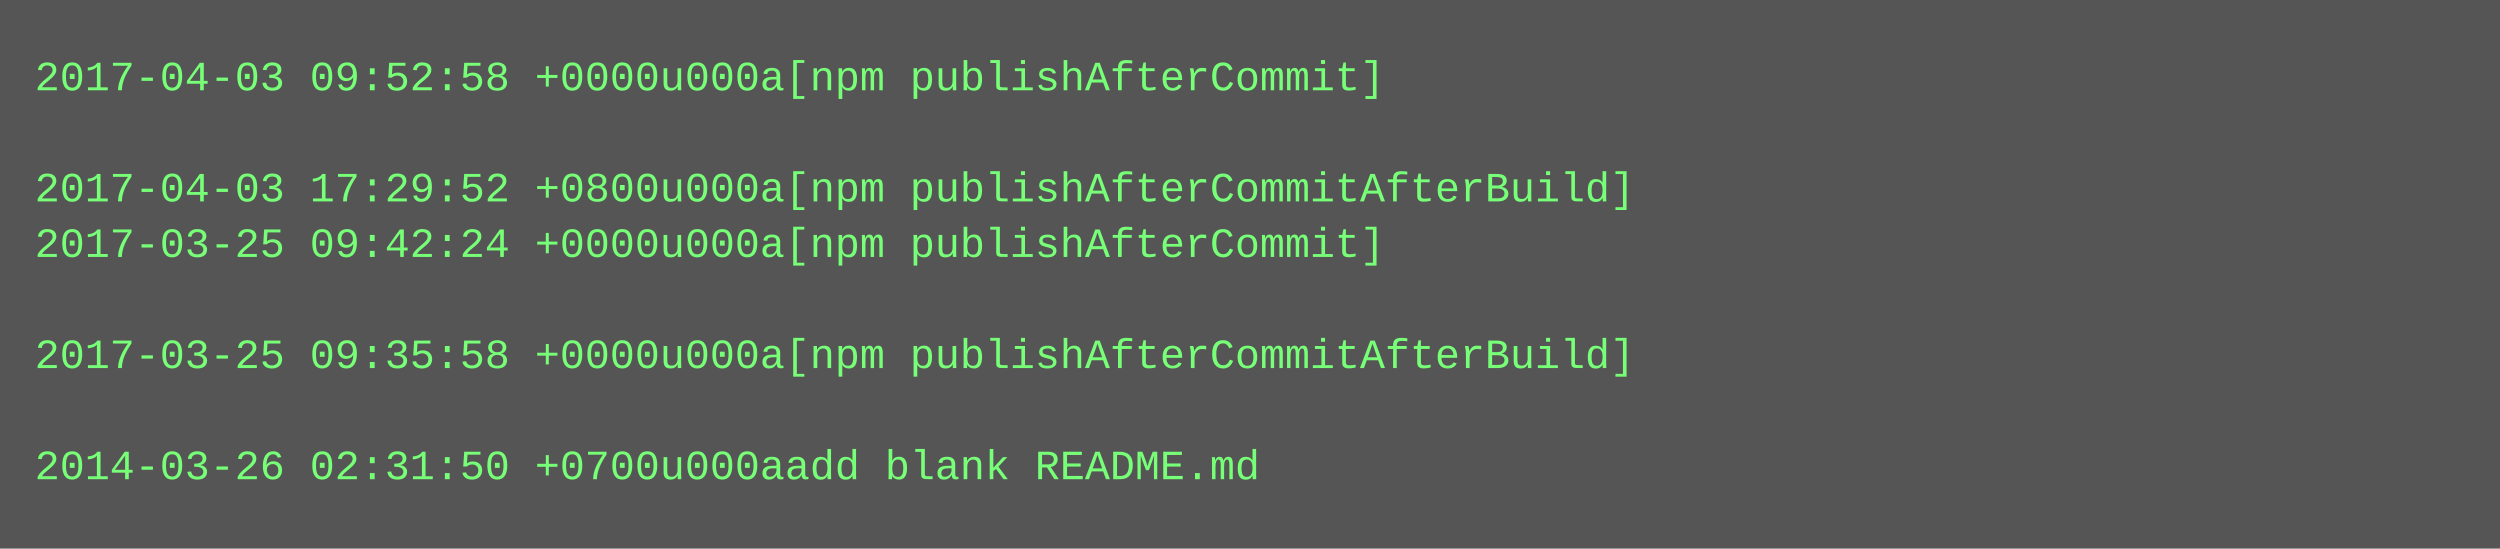
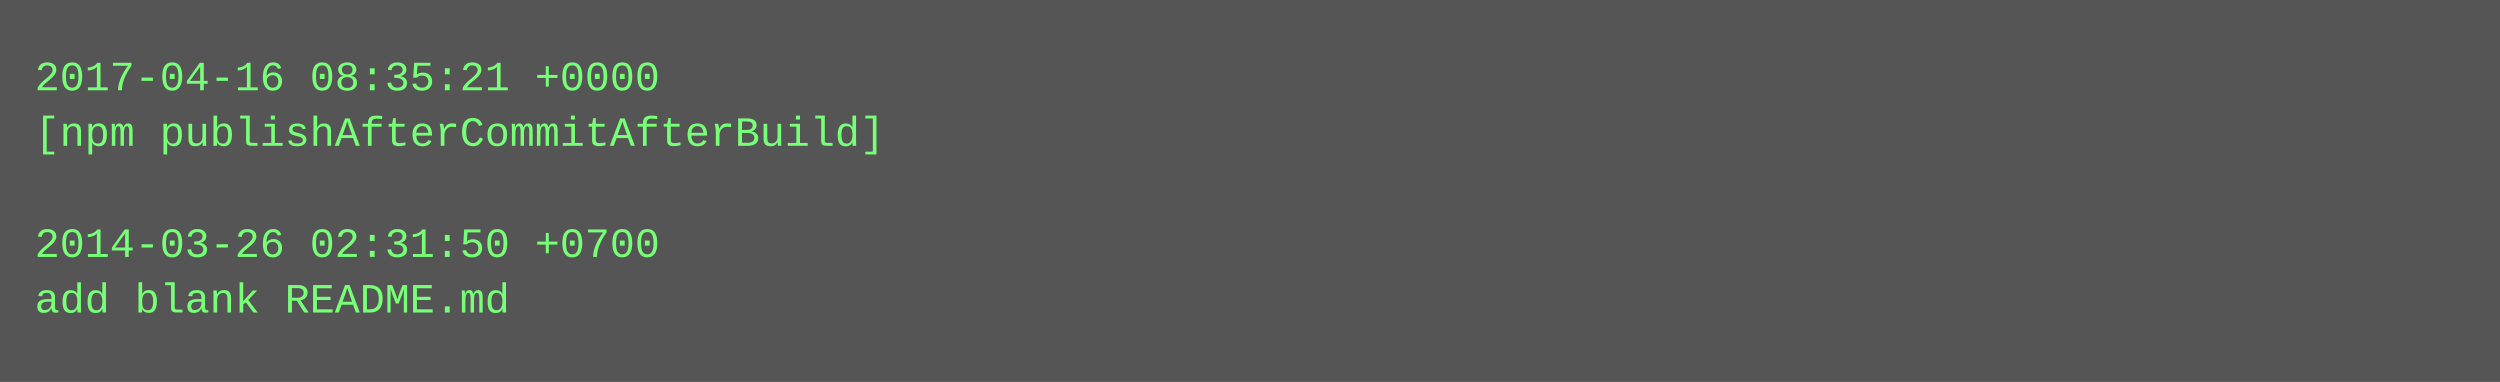
- <svg xmlns="http://www.w3.org/2000/svg" height="158" width="720">
-   <rect height="158" fill="#555" width="720" />
+ <svg xmlns="http://www.w3.org/2000/svg" height="110" width="720">
+   <rect height="110" fill="#555" width="720" />
  <text fill="#7f7" font-family="Courier New" font-size="12" xml:space="preserve">
-     <tspan x="10" y="26">2017-04-03 09:52:58 +0000u000a[npm publishAfterCommit]</tspan>
-     <tspan x="10" y="42" />
-     <tspan x="10" y="58">2017-04-03 17:29:52 +0800u000a[npm publishAfterCommitAfterBuild]</tspan>
-     <tspan x="10" y="74">2017-03-25 09:42:24 +0000u000a[npm publishAfterCommit]</tspan>
-     <tspan x="10" y="90" />
-     <tspan x="10" y="106">2017-03-25 09:35:58 +0000u000a[npm publishAfterCommitAfterBuild]</tspan>
-     <tspan x="10" y="122" />
-     <tspan x="10" y="138">2014-03-26 02:31:50 +0700u000aadd blank README.md</tspan>
+     <tspan x="10" y="26">2017-04-16 08:35:21 +0000</tspan>
+     <tspan x="10" y="42">[npm publishAfterCommitAfterBuild]</tspan>
+     <tspan x="10" y="58" />
+     <tspan x="10" y="74">2014-03-26 02:31:50 +0700</tspan>
+     <tspan x="10" y="90">add blank README.md</tspan>
  </text>
</svg>
